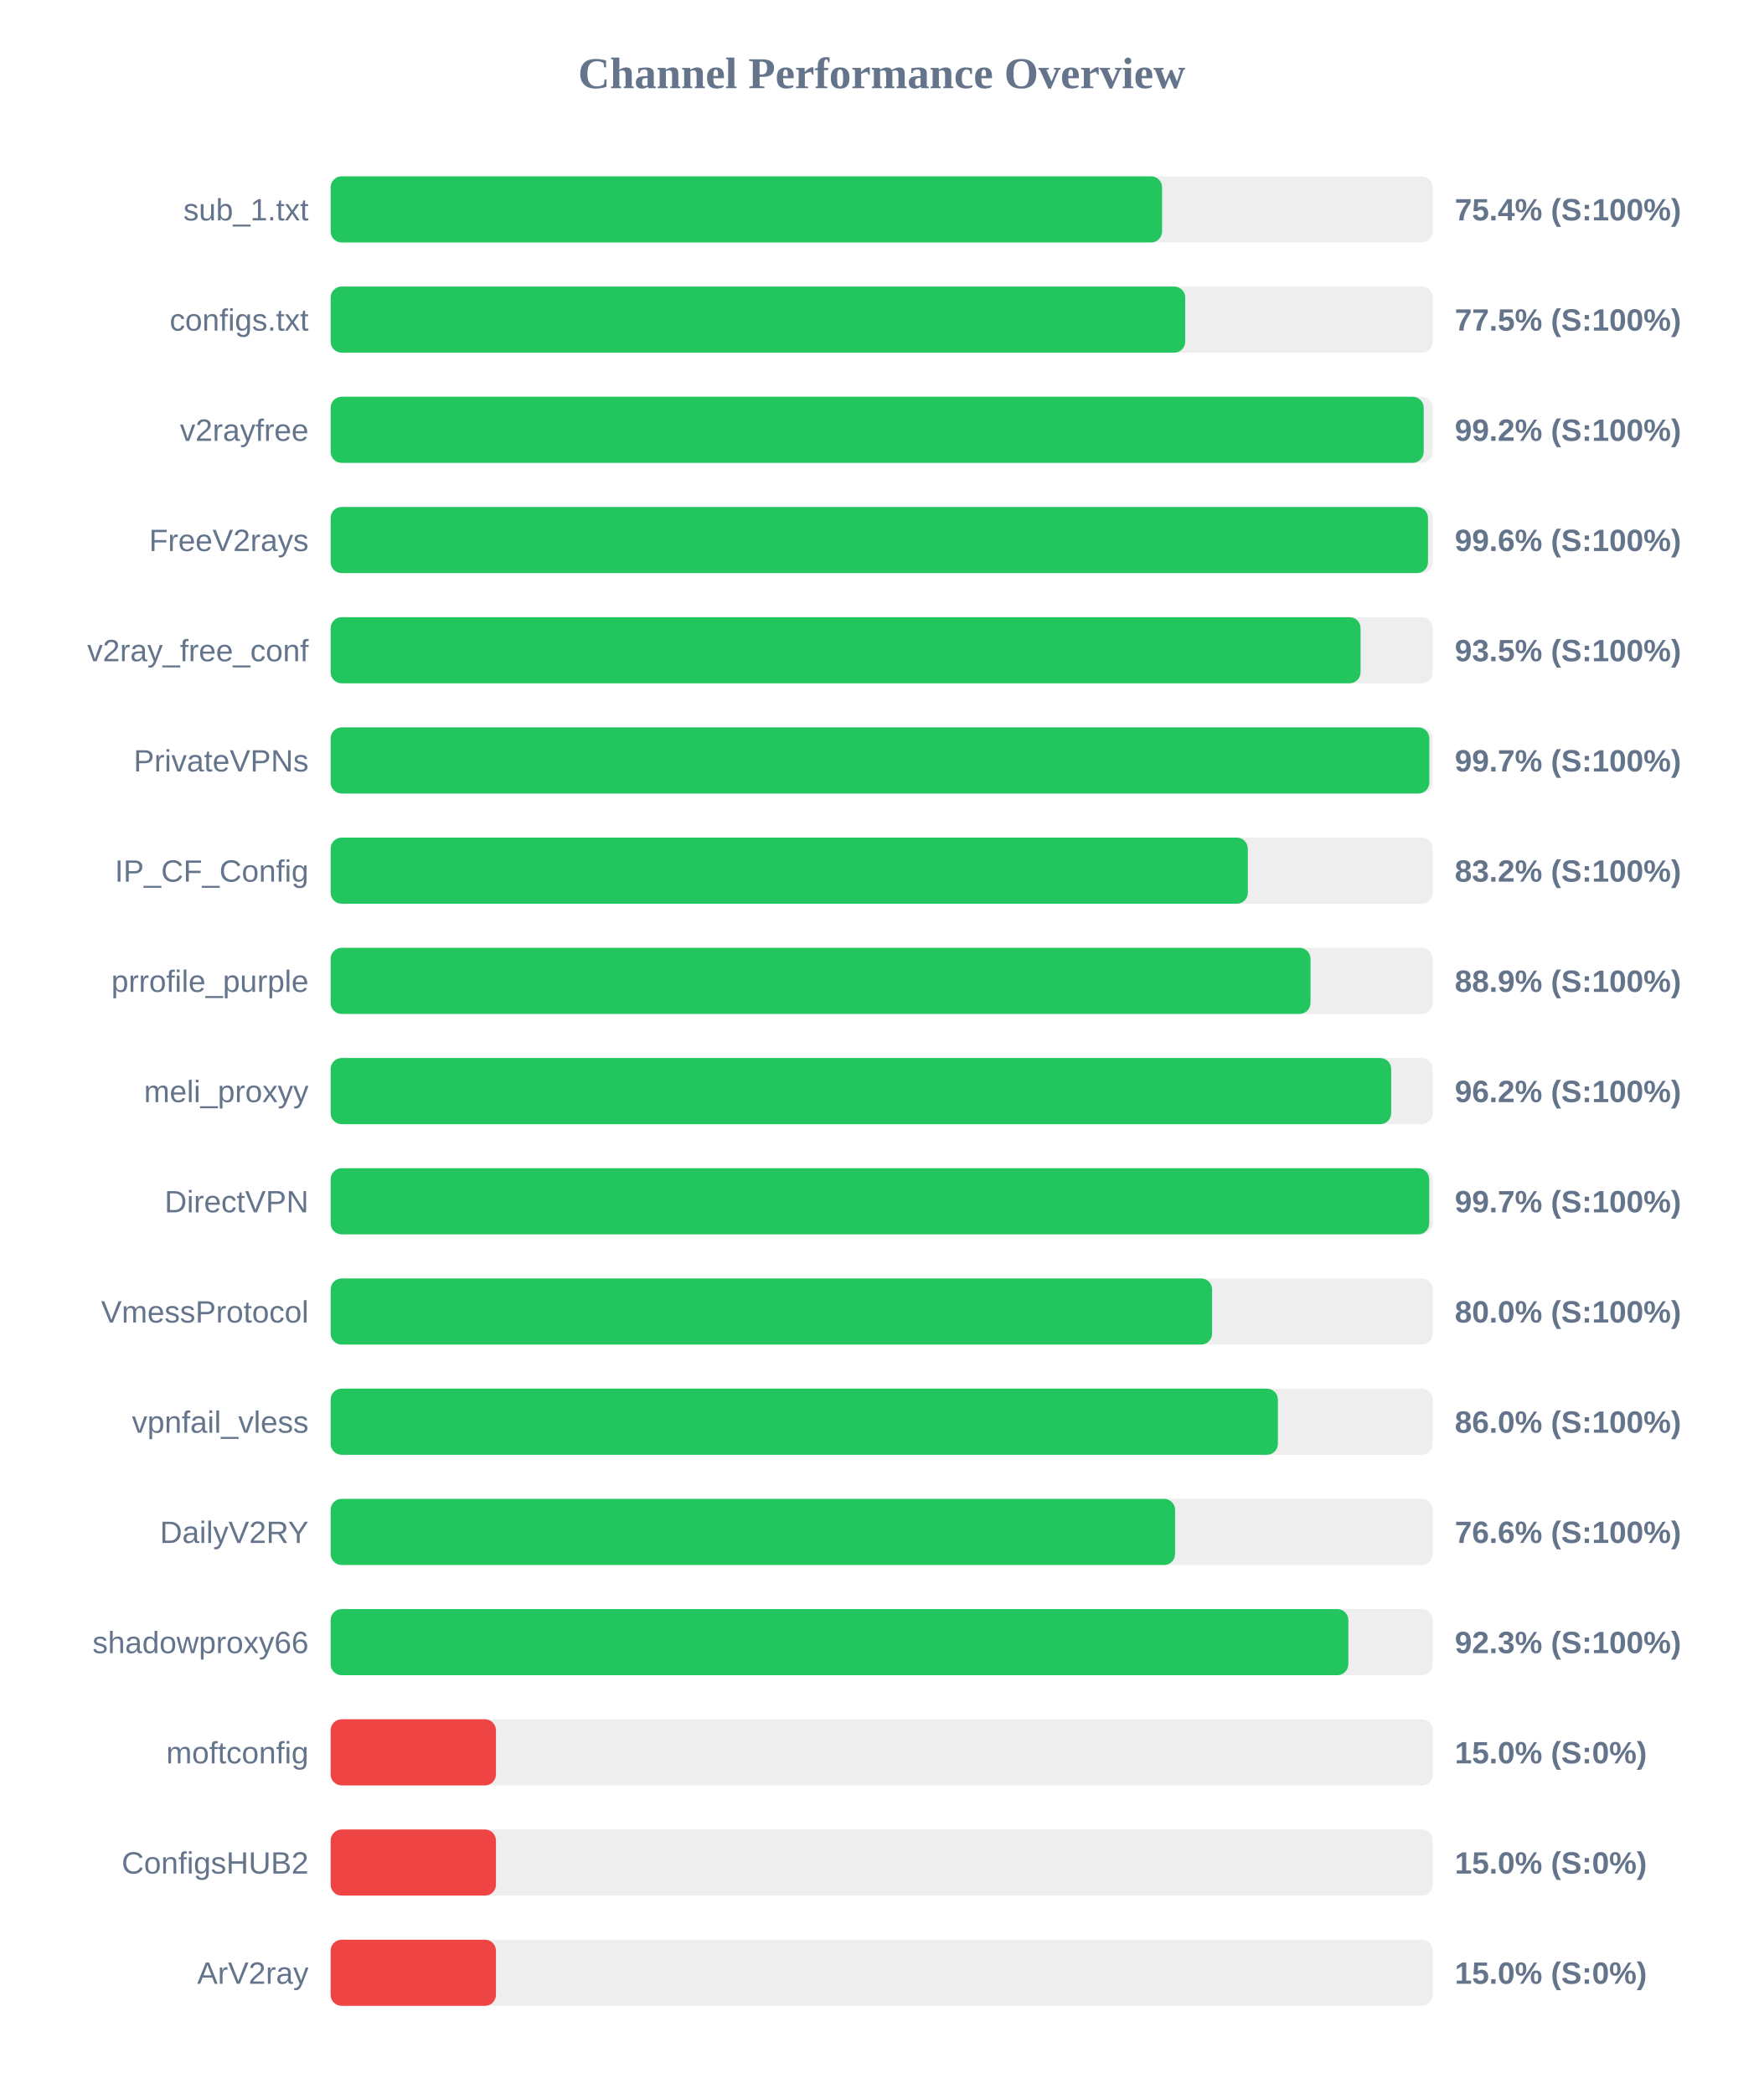
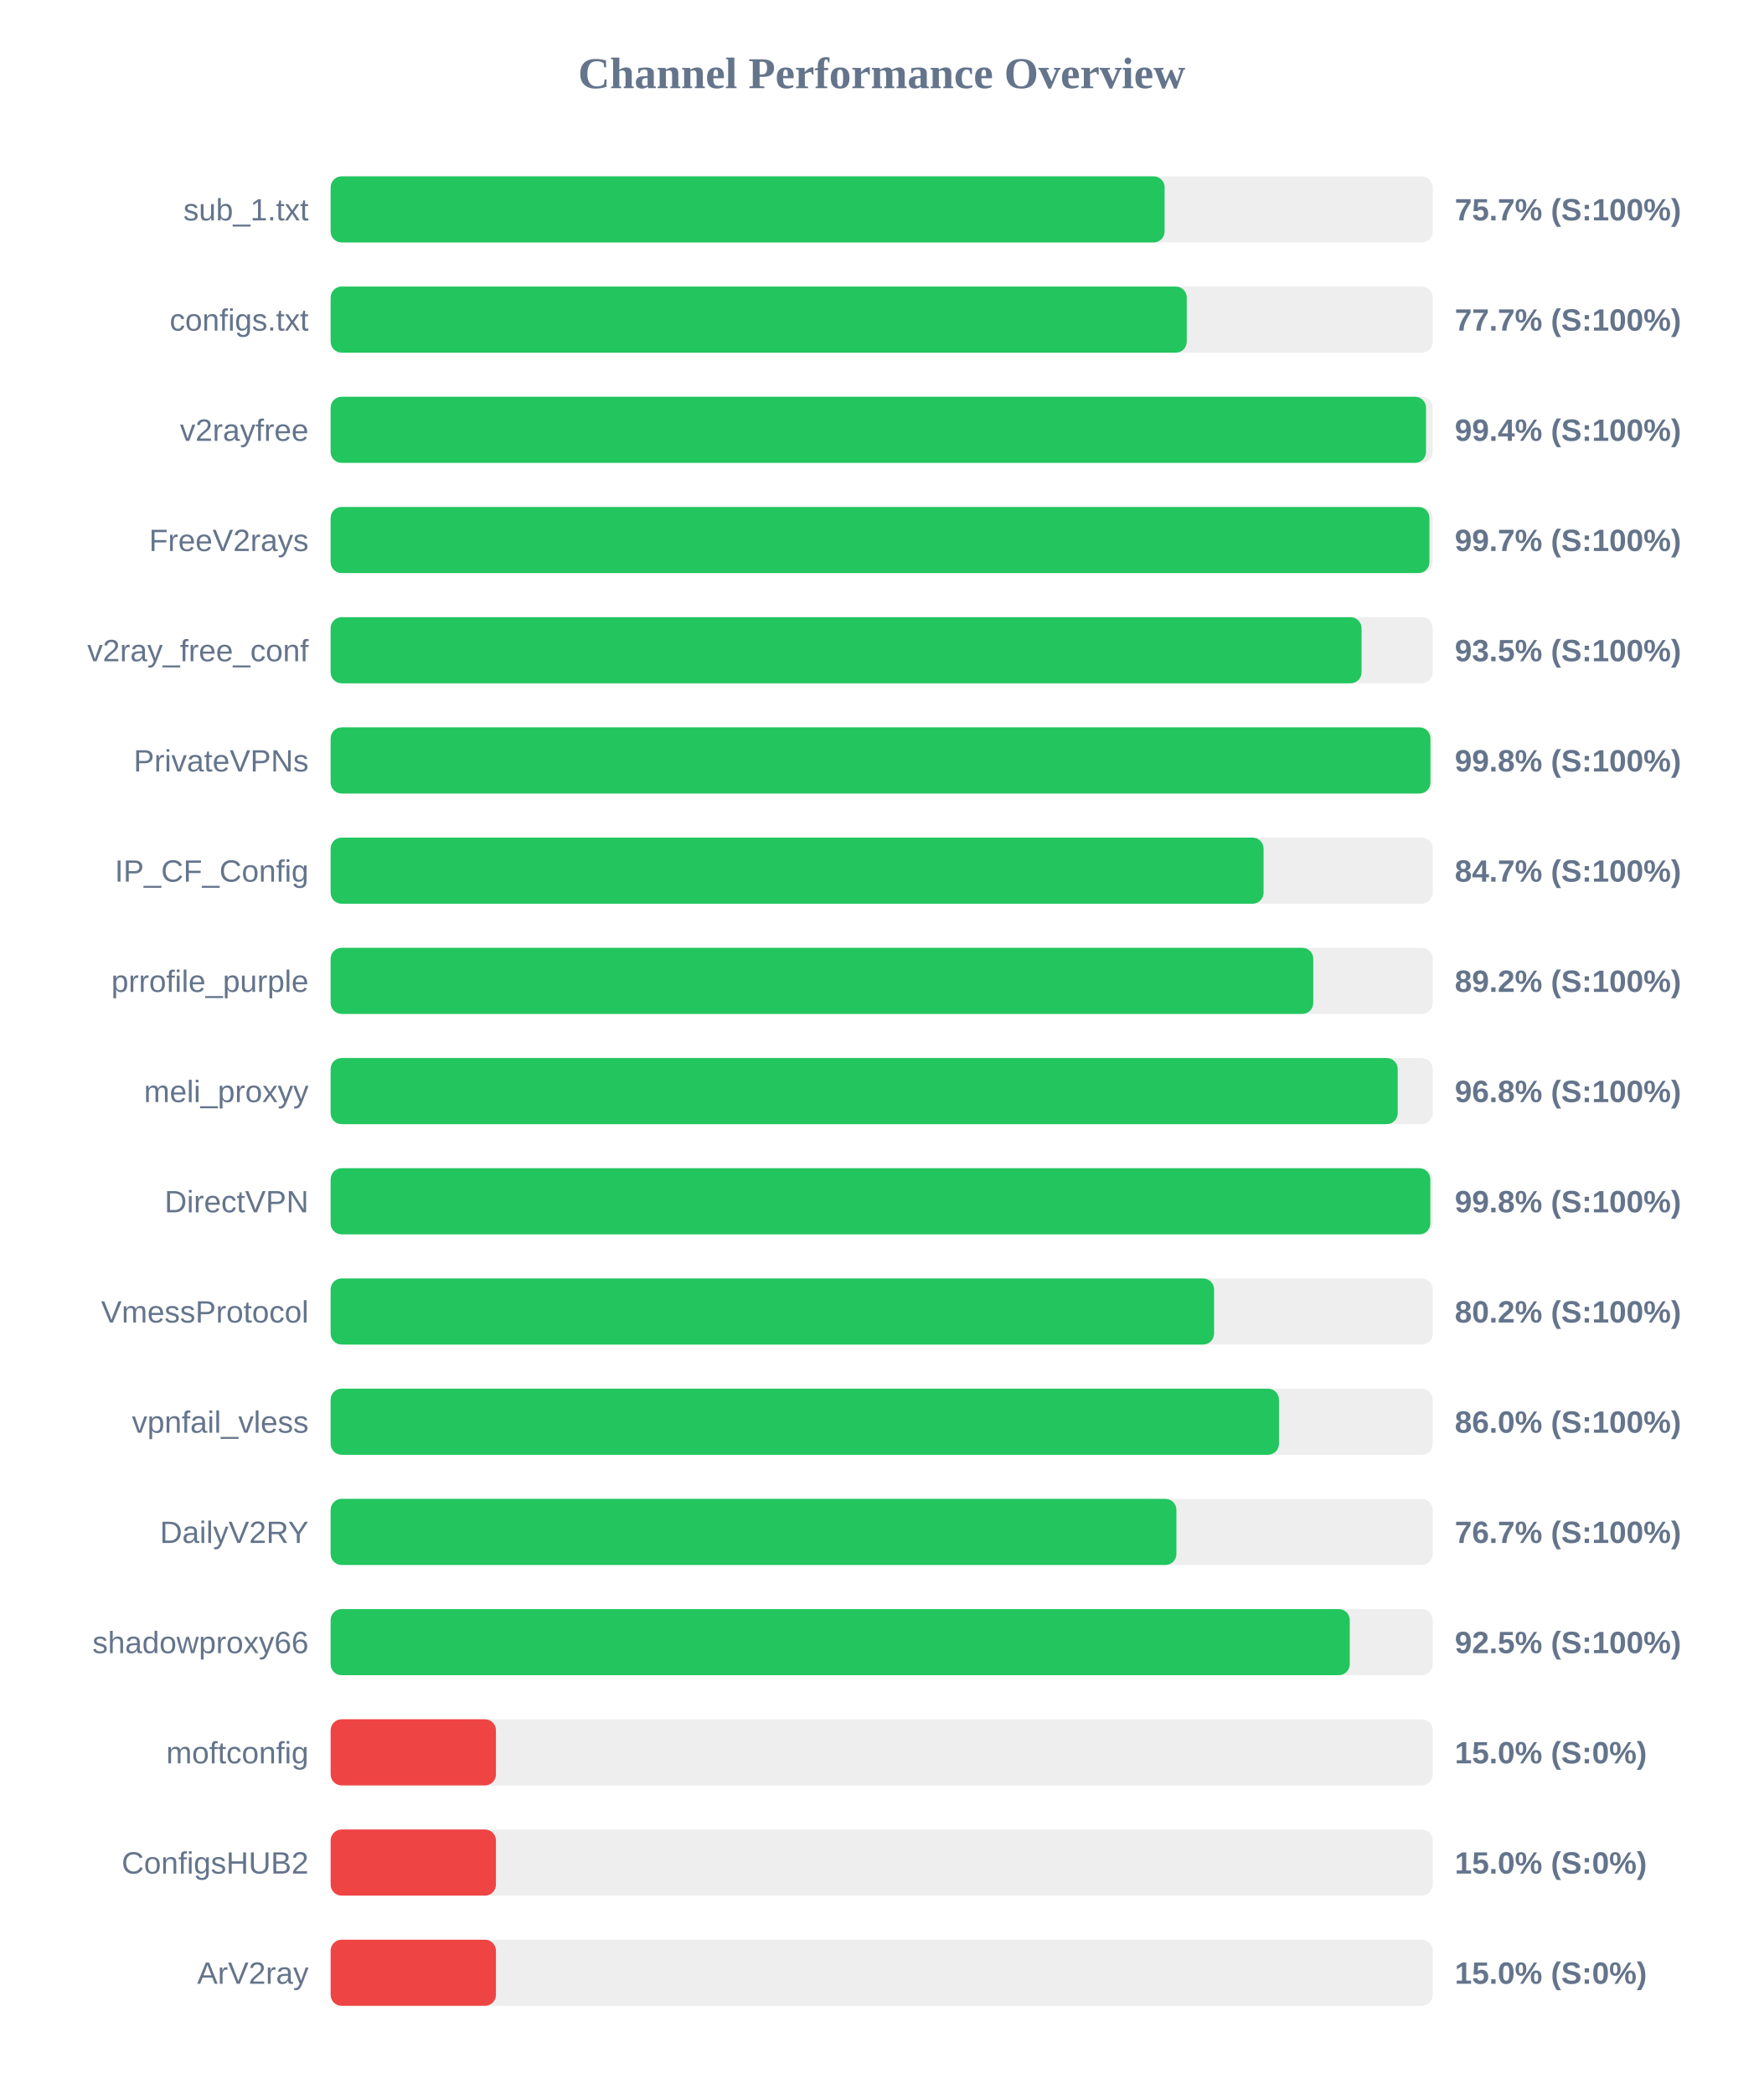
<svg xmlns="http://www.w3.org/2000/svg" width="800" height="950" version="1.1">
  <style>
        .row { font: 14px Arial; fill: #64748b; }
        .score { font: bold 14px Arial; fill: #64748b; }
    </style>
  <text x="400" y="40" text-anchor="middle" font-size="20px" font-weight="bold" fill="#64748b">Channel Performance Overview</text>
  <rect x="150" y="80" width="500" height="30" fill="#eee" rx="5" />
-   <rect x="150" y="80" width="377.2" height="30" fill="#22c55e" rx="5" />
+   <rect x="150" y="80" width="378.35" height="30" fill="#22c55e" rx="5" />
  <text x="140" y="100" text-anchor="end" class="row">sub_1.txt</text>
-   <text x="660" y="100" text-anchor="start" class="score">75.4% (S:100%)</text>
+   <text x="660" y="100" text-anchor="start" class="score">75.7% (S:100%)</text>
  <rect x="150" y="130" width="500" height="30" fill="#eee" rx="5" />
-   <rect x="150" y="130" width="387.7" height="30" fill="#22c55e" rx="5" />
+   <rect x="150" y="130" width="388.4" height="30" fill="#22c55e" rx="5" />
  <text x="140" y="150" text-anchor="end" class="row">configs.txt</text>
-   <text x="660" y="150" text-anchor="start" class="score">77.5% (S:100%)</text>
+   <text x="660" y="150" text-anchor="start" class="score">77.7% (S:100%)</text>
  <rect x="150" y="180" width="500" height="30" fill="#eee" rx="5" />
-   <rect x="150" y="180" width="495.9" height="30" fill="#22c55e" rx="5" />
+   <rect x="150" y="180" width="496.95" height="30" fill="#22c55e" rx="5" />
  <text x="140" y="200" text-anchor="end" class="row">v2rayfree</text>
-   <text x="660" y="200" text-anchor="start" class="score">99.2% (S:100%)</text>
+   <text x="660" y="200" text-anchor="start" class="score">99.4% (S:100%)</text>
  <rect x="150" y="230" width="500" height="30" fill="#eee" rx="5" />
-   <rect x="150" y="230" width="497.85" height="30" fill="#22c55e" rx="5" />
+   <rect x="150" y="230" width="498.5" height="30" fill="#22c55e" rx="5" />
  <text x="140" y="250" text-anchor="end" class="row">FreeV2rays</text>
-   <text x="660" y="250" text-anchor="start" class="score">99.6% (S:100%)</text>
+   <text x="660" y="250" text-anchor="start" class="score">99.7% (S:100%)</text>
  <rect x="150" y="280" width="500" height="30" fill="#eee" rx="5" />
-   <rect x="150" y="280" width="467.25" height="30" fill="#22c55e" rx="5" />
+   <rect x="150" y="280" width="467.7" height="30" fill="#22c55e" rx="5" />
  <text x="140" y="300" text-anchor="end" class="row">v2ray_free_conf</text>
  <text x="660" y="300" text-anchor="start" class="score">93.5% (S:100%)</text>
  <rect x="150" y="330" width="500" height="30" fill="#eee" rx="5" />
-   <rect x="150" y="330" width="498.45" height="30" fill="#22c55e" rx="5" />
+   <rect x="150" y="330" width="498.95" height="30" fill="#22c55e" rx="5" />
  <text x="140" y="350" text-anchor="end" class="row">PrivateVPNs</text>
-   <text x="660" y="350" text-anchor="start" class="score">99.7% (S:100%)</text>
+   <text x="660" y="350" text-anchor="start" class="score">99.8% (S:100%)</text>
  <rect x="150" y="380" width="500" height="30" fill="#eee" rx="5" />
-   <rect x="150" y="380" width="416.1" height="30" fill="#22c55e" rx="5" />
+   <rect x="150" y="380" width="423.25" height="30" fill="#22c55e" rx="5" />
  <text x="140" y="400" text-anchor="end" class="row">IP_CF_Config</text>
-   <text x="660" y="400" text-anchor="start" class="score">83.2% (S:100%)</text>
+   <text x="660" y="400" text-anchor="start" class="score">84.7% (S:100%)</text>
  <rect x="150" y="430" width="500" height="30" fill="#eee" rx="5" />
-   <rect x="150" y="430" width="444.55" height="30" fill="#22c55e" rx="5" />
+   <rect x="150" y="430" width="445.8" height="30" fill="#22c55e" rx="5" />
  <text x="140" y="450" text-anchor="end" class="row">prrofile_purple</text>
-   <text x="660" y="450" text-anchor="start" class="score">88.9% (S:100%)</text>
+   <text x="660" y="450" text-anchor="start" class="score">89.2% (S:100%)</text>
  <rect x="150" y="480" width="500" height="30" fill="#eee" rx="5" />
-   <rect x="150" y="480" width="481.15" height="30" fill="#22c55e" rx="5" />
+   <rect x="150" y="480" width="484.1" height="30" fill="#22c55e" rx="5" />
  <text x="140" y="500" text-anchor="end" class="row">meli_proxyy</text>
-   <text x="660" y="500" text-anchor="start" class="score">96.2% (S:100%)</text>
+   <text x="660" y="500" text-anchor="start" class="score">96.8% (S:100%)</text>
  <rect x="150" y="530" width="500" height="30" fill="#eee" rx="5" />
-   <rect x="150" y="530" width="498.4" height="30" fill="#22c55e" rx="5" />
+   <rect x="150" y="530" width="498.9" height="30" fill="#22c55e" rx="5" />
  <text x="140" y="550" text-anchor="end" class="row">DirectVPN</text>
-   <text x="660" y="550" text-anchor="start" class="score">99.7% (S:100%)</text>
+   <text x="660" y="550" text-anchor="start" class="score">99.8% (S:100%)</text>
  <rect x="150" y="580" width="500" height="30" fill="#eee" rx="5" />
-   <rect x="150" y="580" width="399.9" height="30" fill="#22c55e" rx="5" />
+   <rect x="150" y="580" width="400.8" height="30" fill="#22c55e" rx="5" />
  <text x="140" y="600" text-anchor="end" class="row">VmessProtocol</text>
-   <text x="660" y="600" text-anchor="start" class="score">80.0% (S:100%)</text>
+   <text x="660" y="600" text-anchor="start" class="score">80.2% (S:100%)</text>
  <rect x="150" y="630" width="500" height="30" fill="#eee" rx="5" />
-   <rect x="150" y="630" width="429.75" height="30" fill="#22c55e" rx="5" />
+   <rect x="150" y="630" width="430.25" height="30" fill="#22c55e" rx="5" />
  <text x="140" y="650" text-anchor="end" class="row">vpnfail_vless</text>
  <text x="660" y="650" text-anchor="start" class="score">86.0% (S:100%)</text>
  <rect x="150" y="680" width="500" height="30" fill="#eee" rx="5" />
-   <rect x="150" y="680" width="383.1" height="30" fill="#22c55e" rx="5" />
+   <rect x="150" y="680" width="383.7" height="30" fill="#22c55e" rx="5" />
  <text x="140" y="700" text-anchor="end" class="row">DailyV2RY</text>
-   <text x="660" y="700" text-anchor="start" class="score">76.6% (S:100%)</text>
+   <text x="660" y="700" text-anchor="start" class="score">76.7% (S:100%)</text>
  <rect x="150" y="730" width="500" height="30" fill="#eee" rx="5" />
-   <rect x="150" y="730" width="461.7" height="30" fill="#22c55e" rx="5" />
+   <rect x="150" y="730" width="462.35" height="30" fill="#22c55e" rx="5" />
  <text x="140" y="750" text-anchor="end" class="row">shadowproxy66</text>
-   <text x="660" y="750" text-anchor="start" class="score">92.3% (S:100%)</text>
+   <text x="660" y="750" text-anchor="start" class="score">92.5% (S:100%)</text>
  <rect x="150" y="780" width="500" height="30" fill="#eee" rx="5" />
  <rect x="150" y="780" width="75.0" height="30" fill="#ef4444" rx="5" />
  <text x="140" y="800" text-anchor="end" class="row">moftconfig</text>
  <text x="660" y="800" text-anchor="start" class="score">15.0% (S:0%)</text>
  <rect x="150" y="830" width="500" height="30" fill="#eee" rx="5" />
  <rect x="150" y="830" width="75.0" height="30" fill="#ef4444" rx="5" />
  <text x="140" y="850" text-anchor="end" class="row">ConfigsHUB2</text>
  <text x="660" y="850" text-anchor="start" class="score">15.0% (S:0%)</text>
  <rect x="150" y="880" width="500" height="30" fill="#eee" rx="5" />
  <rect x="150" y="880" width="75.0" height="30" fill="#ef4444" rx="5" />
  <text x="140" y="900" text-anchor="end" class="row">ArV2ray</text>
  <text x="660" y="900" text-anchor="start" class="score">15.0% (S:0%)</text>
</svg>
